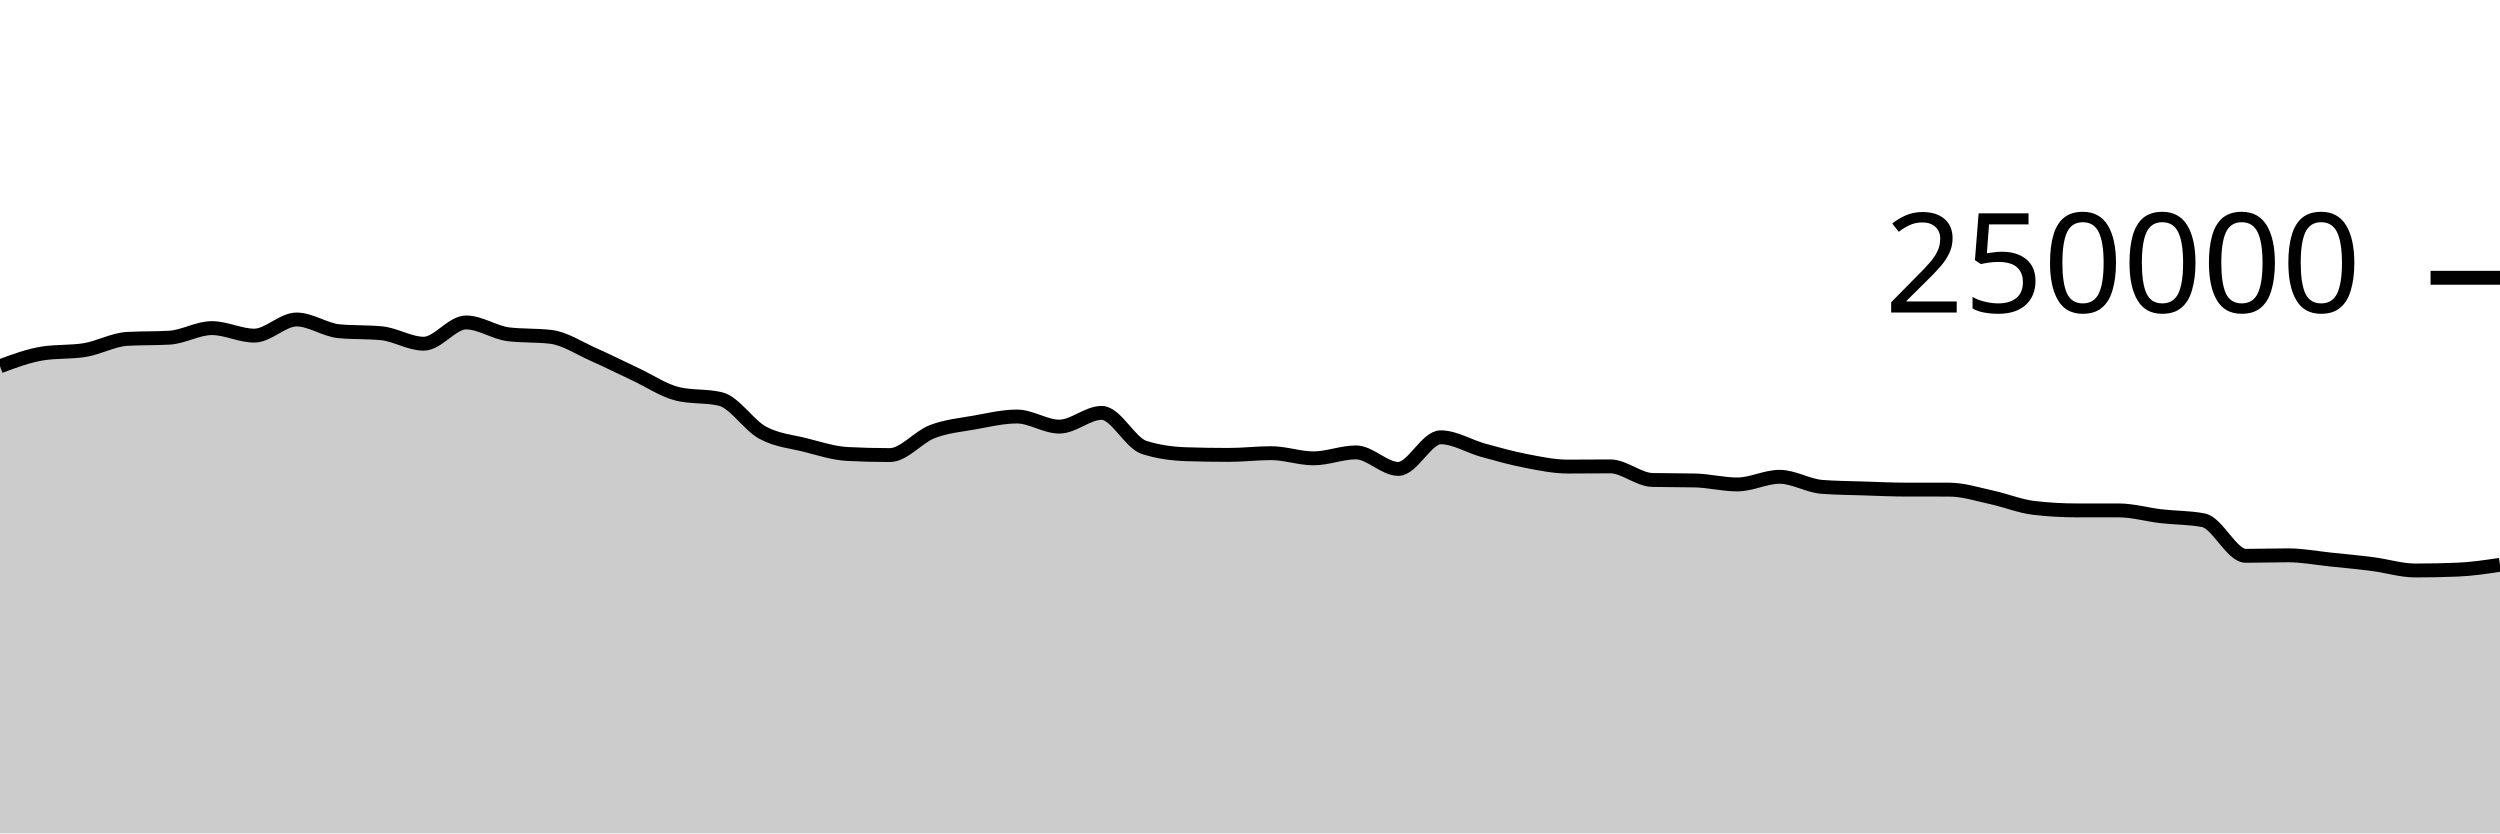
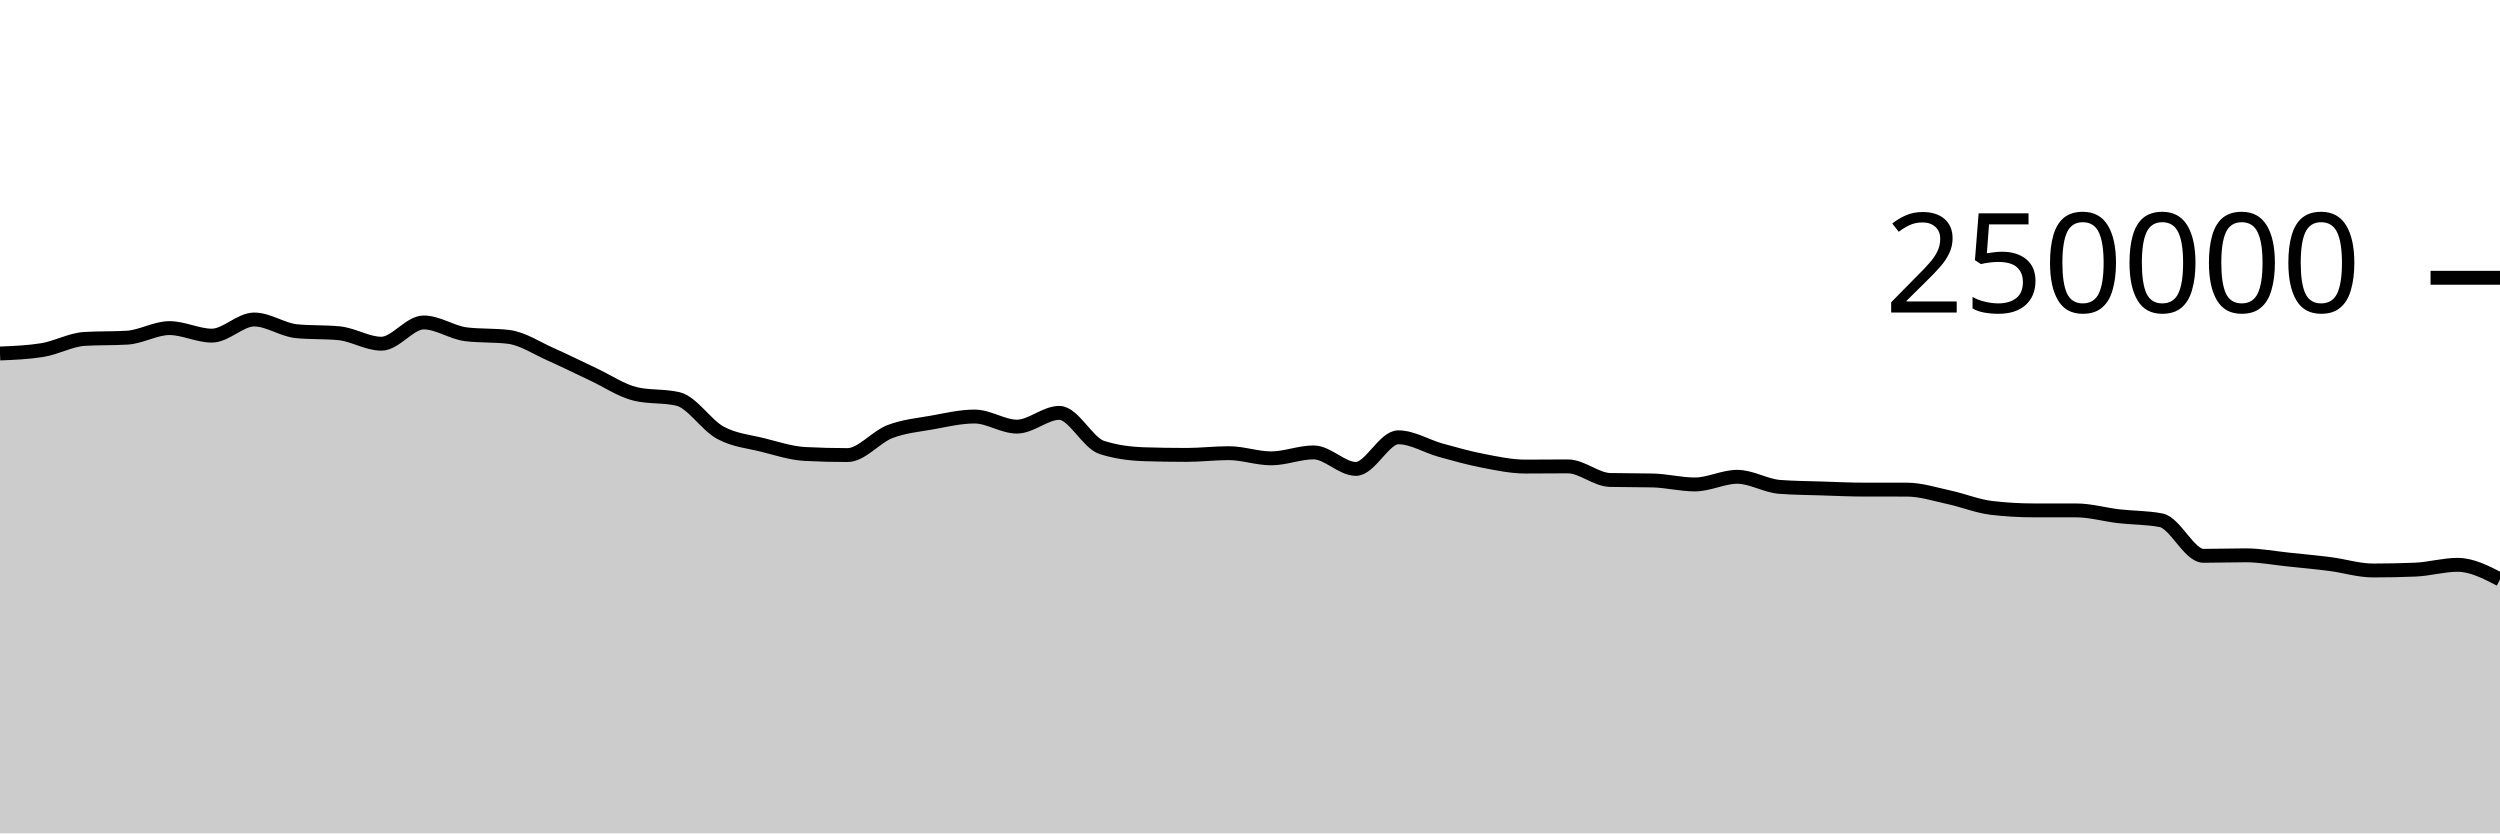
<svg xmlns="http://www.w3.org/2000/svg" viewBox="0 0 180 60">
  <g transform="translate(0,20)">
-     <path class="area" fill="rgba(0, 0, 0, 0.2)" d="M0,6.373C1.017,5.994,2.034,5.615,3.051,5.451C4.068,5.286,5.085,5.369,6.102,5.204C7.119,5.04,8.136,4.46,9.153,4.4C10.169,4.341,11.186,4.371,12.203,4.312C13.22,4.252,14.237,3.624,15.254,3.624C16.271,3.624,17.288,4.165,18.305,4.165C19.322,4.165,20.339,3.004,21.356,3.004C22.373,3.004,23.39,3.752,24.407,3.848C25.424,3.945,26.441,3.897,27.458,3.993C28.475,4.089,29.492,4.747,30.508,4.747C31.525,4.747,32.542,3.216,33.559,3.216C34.576,3.216,35.593,3.946,36.61,4.069C37.627,4.192,38.644,4.131,39.661,4.254C40.678,4.377,41.695,5.065,42.712,5.515C43.729,5.965,44.746,6.478,45.763,6.954C46.78,7.429,47.797,8.13,48.814,8.368C49.831,8.606,50.847,8.487,51.864,8.725C52.881,8.963,53.898,10.603,54.915,11.155C55.932,11.707,56.949,11.783,57.966,12.038C58.983,12.293,60,12.633,61.017,12.686C62.034,12.739,63.051,12.766,64.068,12.766C65.085,12.766,66.102,11.469,67.119,11.078C68.136,10.687,69.153,10.6,70.169,10.419C71.186,10.237,72.203,9.99,73.22,9.99C74.237,9.99,75.254,10.716,76.271,10.716C77.288,10.716,78.305,9.727,79.322,9.727C80.339,9.727,81.356,11.884,82.373,12.212C83.39,12.54,84.407,12.671,85.424,12.704C86.441,12.737,87.458,12.753,88.475,12.753C89.492,12.753,90.508,12.628,91.525,12.628C92.542,12.628,93.559,13.001,94.576,13.001C95.593,13.001,96.61,12.573,97.627,12.573C98.644,12.573,99.661,13.761,100.678,13.761C101.695,13.761,102.712,11.485,103.729,11.485C104.746,11.485,105.763,12.133,106.78,12.415C107.797,12.697,108.814,12.981,109.831,13.178C110.847,13.374,111.864,13.593,112.881,13.593C113.898,13.593,114.915,13.579,115.932,13.579C116.949,13.579,117.966,14.535,118.983,14.558C120,14.581,121.017,14.57,122.034,14.593C123.051,14.616,124.068,14.88,125.085,14.88C126.102,14.88,127.119,14.33,128.136,14.33C129.153,14.33,130.169,14.979,131.186,15.055C132.203,15.132,133.22,15.137,134.237,15.17C135.254,15.203,136.271,15.252,137.288,15.252C138.305,15.253,139.322,15.252,140.339,15.253C141.356,15.253,142.373,15.588,143.39,15.807C144.407,16.027,145.424,16.449,146.441,16.569C147.458,16.688,148.475,16.747,149.492,16.748C150.508,16.749,151.525,16.749,152.542,16.749C153.559,16.75,154.576,17.049,155.593,17.168C156.61,17.286,157.627,17.264,158.644,17.458C159.661,17.652,160.678,20.019,161.695,20.019C162.712,20.019,163.729,19.983,164.746,19.983C165.763,19.983,166.78,20.18,167.797,20.285C168.814,20.391,169.831,20.485,170.847,20.617C171.864,20.748,172.881,21.075,173.898,21.075C174.915,21.075,175.932,21.055,176.949,21.013C177.966,20.972,178.983,20.819,180,20.667L180,40C178.983,40,177.966,40,176.949,40C175.932,40,174.915,40,173.898,40C172.881,40,171.864,40,170.847,40C169.831,40,168.814,40,167.797,40C166.78,40,165.763,40,164.746,40C163.729,40,162.712,40,161.695,40C160.678,40,159.661,40,158.644,40C157.627,40,156.61,40,155.593,40C154.576,40,153.559,40,152.542,40C151.525,40,150.508,40,149.492,40C148.475,40,147.458,40,146.441,40C145.424,40,144.407,40,143.39,40C142.373,40,141.356,40,140.339,40C139.322,40,138.305,40,137.288,40C136.271,40,135.254,40,134.237,40C133.22,40,132.203,40,131.186,40C130.169,40,129.153,40,128.136,40C127.119,40,126.102,40,125.085,40C124.068,40,123.051,40,122.034,40C121.017,40,120,40,118.983,40C117.966,40,116.949,40,115.932,40C114.915,40,113.898,40,112.881,40C111.864,40,110.847,40,109.831,40C108.814,40,107.797,40,106.78,40C105.763,40,104.746,40,103.729,40C102.712,40,101.695,40,100.678,40C99.661,40,98.644,40,97.627,40C96.61,40,95.593,40,94.576,40C93.559,40,92.542,40,91.525,40C90.508,40,89.492,40,88.475,40C87.458,40,86.441,40,85.424,40C84.407,40,83.39,40,82.373,40C81.356,40,80.339,40,79.322,40C78.305,40,77.288,40,76.271,40C75.254,40,74.237,40,73.22,40C72.203,40,71.186,40,70.169,40C69.153,40,68.136,40,67.119,40C66.102,40,65.085,40,64.068,40C63.051,40,62.034,40,61.017,40C60,40,58.983,40,57.966,40C56.949,40,55.932,40,54.915,40C53.898,40,52.881,40,51.864,40C50.847,40,49.831,40,48.814,40C47.797,40,46.78,40,45.763,40C44.746,40,43.729,40,42.712,40C41.695,40,40.678,40,39.661,40C38.644,40,37.627,40,36.61,40C35.593,40,34.576,40,33.559,40C32.542,40,31.525,40,30.508,40C29.492,40,28.475,40,27.458,40C26.441,40,25.424,40,24.407,40C23.39,40,22.373,40,21.356,40C20.339,40,19.322,40,18.305,40C17.288,40,16.271,40,15.254,40C14.237,40,13.22,40,12.203,40C11.186,40,10.169,40,9.153,40C8.136,40,7.119,40,6.102,40C5.085,40,4.068,40,3.051,40C2.034,40,1.017,40,0,40Z" />
-     <path class="line" stroke="black" fill="none" d="M0,6.373C1.017,5.994,2.034,5.615,3.051,5.451C4.068,5.286,5.085,5.369,6.102,5.204C7.119,5.04,8.136,4.46,9.153,4.4C10.169,4.341,11.186,4.371,12.203,4.312C13.22,4.252,14.237,3.624,15.254,3.624C16.271,3.624,17.288,4.165,18.305,4.165C19.322,4.165,20.339,3.004,21.356,3.004C22.373,3.004,23.39,3.752,24.407,3.848C25.424,3.945,26.441,3.897,27.458,3.993C28.475,4.089,29.492,4.747,30.508,4.747C31.525,4.747,32.542,3.216,33.559,3.216C34.576,3.216,35.593,3.946,36.61,4.069C37.627,4.192,38.644,4.131,39.661,4.254C40.678,4.377,41.695,5.065,42.712,5.515C43.729,5.965,44.746,6.478,45.763,6.954C46.78,7.429,47.797,8.13,48.814,8.368C49.831,8.606,50.847,8.487,51.864,8.725C52.881,8.963,53.898,10.603,54.915,11.155C55.932,11.707,56.949,11.783,57.966,12.038C58.983,12.293,60,12.633,61.017,12.686C62.034,12.739,63.051,12.766,64.068,12.766C65.085,12.766,66.102,11.469,67.119,11.078C68.136,10.687,69.153,10.6,70.169,10.419C71.186,10.237,72.203,9.99,73.22,9.99C74.237,9.99,75.254,10.716,76.271,10.716C77.288,10.716,78.305,9.727,79.322,9.727C80.339,9.727,81.356,11.884,82.373,12.212C83.39,12.54,84.407,12.671,85.424,12.704C86.441,12.737,87.458,12.753,88.475,12.753C89.492,12.753,90.508,12.628,91.525,12.628C92.542,12.628,93.559,13.001,94.576,13.001C95.593,13.001,96.61,12.573,97.627,12.573C98.644,12.573,99.661,13.761,100.678,13.761C101.695,13.761,102.712,11.485,103.729,11.485C104.746,11.485,105.763,12.133,106.78,12.415C107.797,12.697,108.814,12.981,109.831,13.178C110.847,13.374,111.864,13.593,112.881,13.593C113.898,13.593,114.915,13.579,115.932,13.579C116.949,13.579,117.966,14.535,118.983,14.558C120,14.581,121.017,14.57,122.034,14.593C123.051,14.616,124.068,14.88,125.085,14.88C126.102,14.88,127.119,14.33,128.136,14.33C129.153,14.33,130.169,14.979,131.186,15.055C132.203,15.132,133.22,15.137,134.237,15.17C135.254,15.203,136.271,15.252,137.288,15.252C138.305,15.253,139.322,15.252,140.339,15.253C141.356,15.253,142.373,15.588,143.39,15.807C144.407,16.027,145.424,16.449,146.441,16.569C147.458,16.688,148.475,16.747,149.492,16.748C150.508,16.749,151.525,16.749,152.542,16.749C153.559,16.75,154.576,17.049,155.593,17.168C156.61,17.286,157.627,17.264,158.644,17.458C159.661,17.652,160.678,20.019,161.695,20.019C162.712,20.019,163.729,19.983,164.746,19.983C165.763,19.983,166.78,20.18,167.797,20.285C168.814,20.391,169.831,20.485,170.847,20.617C171.864,20.748,172.881,21.075,173.898,21.075C174.915,21.075,175.932,21.055,176.949,21.013C177.966,20.972,178.983,20.819,180,20.667" />
+     <path class="area" fill="rgba(0, 0, 0, 0.2)" d="M0,5.451C1.017,5.41,2.034,5.369,3.051,5.204C4.068,5.04,5.085,4.46,6.102,4.4C7.119,4.341,8.136,4.371,9.153,4.312C10.169,4.252,11.186,3.624,12.203,3.624C13.22,3.624,14.237,4.165,15.254,4.165C16.271,4.165,17.288,3.004,18.305,3.004C19.322,3.004,20.339,3.752,21.356,3.848C22.373,3.945,23.39,3.897,24.407,3.993C25.424,4.089,26.441,4.747,27.458,4.747C28.475,4.747,29.492,3.216,30.508,3.216C31.525,3.216,32.542,3.946,33.559,4.069C34.576,4.192,35.593,4.131,36.61,4.254C37.627,4.377,38.644,5.065,39.661,5.515C40.678,5.965,41.695,6.478,42.712,6.954C43.729,7.429,44.746,8.13,45.763,8.368C46.78,8.606,47.797,8.487,48.814,8.725C49.831,8.963,50.847,10.603,51.864,11.155C52.881,11.707,53.898,11.783,54.915,12.038C55.932,12.293,56.949,12.633,57.966,12.686C58.983,12.739,60,12.766,61.017,12.766C62.034,12.766,63.051,11.469,64.068,11.078C65.085,10.687,66.102,10.6,67.119,10.419C68.136,10.237,69.153,9.99,70.169,9.99C71.186,9.99,72.203,10.716,73.22,10.716C74.237,10.716,75.254,9.727,76.271,9.727C77.288,9.727,78.305,11.884,79.322,12.212C80.339,12.54,81.356,12.671,82.373,12.704C83.39,12.737,84.407,12.753,85.424,12.753C86.441,12.753,87.458,12.628,88.475,12.628C89.492,12.628,90.508,13.001,91.525,13.001C92.542,13.001,93.559,12.573,94.576,12.573C95.593,12.573,96.61,13.761,97.627,13.761C98.644,13.761,99.661,11.485,100.678,11.485C101.695,11.485,102.712,12.133,103.729,12.415C104.746,12.697,105.763,12.981,106.78,13.178C107.797,13.374,108.814,13.593,109.831,13.593C110.847,13.593,111.864,13.579,112.881,13.579C113.898,13.579,114.915,14.535,115.932,14.558C116.949,14.581,117.966,14.57,118.983,14.593C120,14.616,121.017,14.88,122.034,14.88C123.051,14.88,124.068,14.33,125.085,14.33C126.102,14.33,127.119,14.979,128.136,15.055C129.153,15.132,130.169,15.137,131.186,15.17C132.203,15.203,133.22,15.252,134.237,15.252C135.254,15.253,136.271,15.252,137.288,15.253C138.305,15.253,139.322,15.588,140.339,15.807C141.356,16.027,142.373,16.449,143.39,16.569C144.407,16.688,145.424,16.747,146.441,16.748C147.458,16.749,148.475,16.749,149.492,16.749C150.508,16.75,151.525,17.049,152.542,17.168C153.559,17.286,154.576,17.264,155.593,17.458C156.61,17.652,157.627,20.019,158.644,20.019C159.661,20.019,160.678,19.983,161.695,19.983C162.712,19.983,163.729,20.18,164.746,20.285C165.763,20.391,166.78,20.485,167.797,20.617C168.814,20.748,169.831,21.075,170.847,21.075C171.864,21.075,172.881,21.055,173.898,21.013C174.915,20.972,175.932,20.667,176.949,20.667C177.966,20.667,178.983,21.193,180,21.718L180,40C178.983,40,177.966,40,176.949,40C175.932,40,174.915,40,173.898,40C172.881,40,171.864,40,170.847,40C169.831,40,168.814,40,167.797,40C166.78,40,165.763,40,164.746,40C163.729,40,162.712,40,161.695,40C160.678,40,159.661,40,158.644,40C157.627,40,156.61,40,155.593,40C154.576,40,153.559,40,152.542,40C151.525,40,150.508,40,149.492,40C148.475,40,147.458,40,146.441,40C145.424,40,144.407,40,143.39,40C142.373,40,141.356,40,140.339,40C139.322,40,138.305,40,137.288,40C136.271,40,135.254,40,134.237,40C133.22,40,132.203,40,131.186,40C130.169,40,129.153,40,128.136,40C127.119,40,126.102,40,125.085,40C124.068,40,123.051,40,122.034,40C121.017,40,120,40,118.983,40C117.966,40,116.949,40,115.932,40C114.915,40,113.898,40,112.881,40C111.864,40,110.847,40,109.831,40C108.814,40,107.797,40,106.78,40C105.763,40,104.746,40,103.729,40C102.712,40,101.695,40,100.678,40C99.661,40,98.644,40,97.627,40C96.61,40,95.593,40,94.576,40C93.559,40,92.542,40,91.525,40C90.508,40,89.492,40,88.475,40C87.458,40,86.441,40,85.424,40C84.407,40,83.39,40,82.373,40C81.356,40,80.339,40,79.322,40C78.305,40,77.288,40,76.271,40C75.254,40,74.237,40,73.22,40C72.203,40,71.186,40,70.169,40C69.153,40,68.136,40,67.119,40C66.102,40,65.085,40,64.068,40C63.051,40,62.034,40,61.017,40C60,40,58.983,40,57.966,40C56.949,40,55.932,40,54.915,40C53.898,40,52.881,40,51.864,40C50.847,40,49.831,40,48.814,40C47.797,40,46.78,40,45.763,40C44.746,40,43.729,40,42.712,40C41.695,40,40.678,40,39.661,40C38.644,40,37.627,40,36.61,40C35.593,40,34.576,40,33.559,40C32.542,40,31.525,40,30.508,40C29.492,40,28.475,40,27.458,40C26.441,40,25.424,40,24.407,40C23.39,40,22.373,40,21.356,40C20.339,40,19.322,40,18.305,40C17.288,40,16.271,40,15.254,40C14.237,40,13.22,40,12.203,40C11.186,40,10.169,40,9.153,40C8.136,40,7.119,40,6.102,40C5.085,40,4.068,40,3.051,40C2.034,40,1.017,40,0,40Z" />
+     <path class="line" stroke="black" fill="none" d="M0,5.451C1.017,5.41,2.034,5.369,3.051,5.204C4.068,5.04,5.085,4.46,6.102,4.4C7.119,4.341,8.136,4.371,9.153,4.312C10.169,4.252,11.186,3.624,12.203,3.624C13.22,3.624,14.237,4.165,15.254,4.165C16.271,4.165,17.288,3.004,18.305,3.004C19.322,3.004,20.339,3.752,21.356,3.848C22.373,3.945,23.39,3.897,24.407,3.993C25.424,4.089,26.441,4.747,27.458,4.747C28.475,4.747,29.492,3.216,30.508,3.216C31.525,3.216,32.542,3.946,33.559,4.069C34.576,4.192,35.593,4.131,36.61,4.254C37.627,4.377,38.644,5.065,39.661,5.515C40.678,5.965,41.695,6.478,42.712,6.954C43.729,7.429,44.746,8.13,45.763,8.368C46.78,8.606,47.797,8.487,48.814,8.725C49.831,8.963,50.847,10.603,51.864,11.155C52.881,11.707,53.898,11.783,54.915,12.038C55.932,12.293,56.949,12.633,57.966,12.686C58.983,12.739,60,12.766,61.017,12.766C62.034,12.766,63.051,11.469,64.068,11.078C65.085,10.687,66.102,10.6,67.119,10.419C68.136,10.237,69.153,9.99,70.169,9.99C71.186,9.99,72.203,10.716,73.22,10.716C74.237,10.716,75.254,9.727,76.271,9.727C77.288,9.727,78.305,11.884,79.322,12.212C80.339,12.54,81.356,12.671,82.373,12.704C83.39,12.737,84.407,12.753,85.424,12.753C86.441,12.753,87.458,12.628,88.475,12.628C89.492,12.628,90.508,13.001,91.525,13.001C92.542,13.001,93.559,12.573,94.576,12.573C95.593,12.573,96.61,13.761,97.627,13.761C98.644,13.761,99.661,11.485,100.678,11.485C101.695,11.485,102.712,12.133,103.729,12.415C104.746,12.697,105.763,12.981,106.78,13.178C107.797,13.374,108.814,13.593,109.831,13.593C110.847,13.593,111.864,13.579,112.881,13.579C113.898,13.579,114.915,14.535,115.932,14.558C116.949,14.581,117.966,14.57,118.983,14.593C120,14.616,121.017,14.88,122.034,14.88C123.051,14.88,124.068,14.33,125.085,14.33C126.102,14.33,127.119,14.979,128.136,15.055C129.153,15.132,130.169,15.137,131.186,15.17C132.203,15.203,133.22,15.252,134.237,15.252C135.254,15.253,136.271,15.252,137.288,15.253C138.305,15.253,139.322,15.588,140.339,15.807C141.356,16.027,142.373,16.449,143.39,16.569C144.407,16.688,145.424,16.747,146.441,16.748C147.458,16.749,148.475,16.749,149.492,16.749C150.508,16.75,151.525,17.049,152.542,17.168C153.559,17.286,154.576,17.264,155.593,17.458C156.61,17.652,157.627,20.019,158.644,20.019C159.661,20.019,160.678,19.983,161.695,19.983C162.712,19.983,163.729,20.18,164.746,20.285C165.763,20.391,166.78,20.485,167.797,20.617C168.814,20.748,169.831,21.075,170.847,21.075C171.864,21.075,172.881,21.055,173.898,21.013C174.915,20.972,175.932,20.667,176.949,20.667C177.966,20.667,178.983,21.193,180,21.718" />
    <path class="axis-ceiling" stroke-width="1" stroke="black" fill="none" d="M175,0L180,0" />
    <text class="axis-ceiling-label" font-family="sans-serif" text-anchor="end" font-size="10px" x="170" y="2.5">250000</text>
  </g>
</svg>
